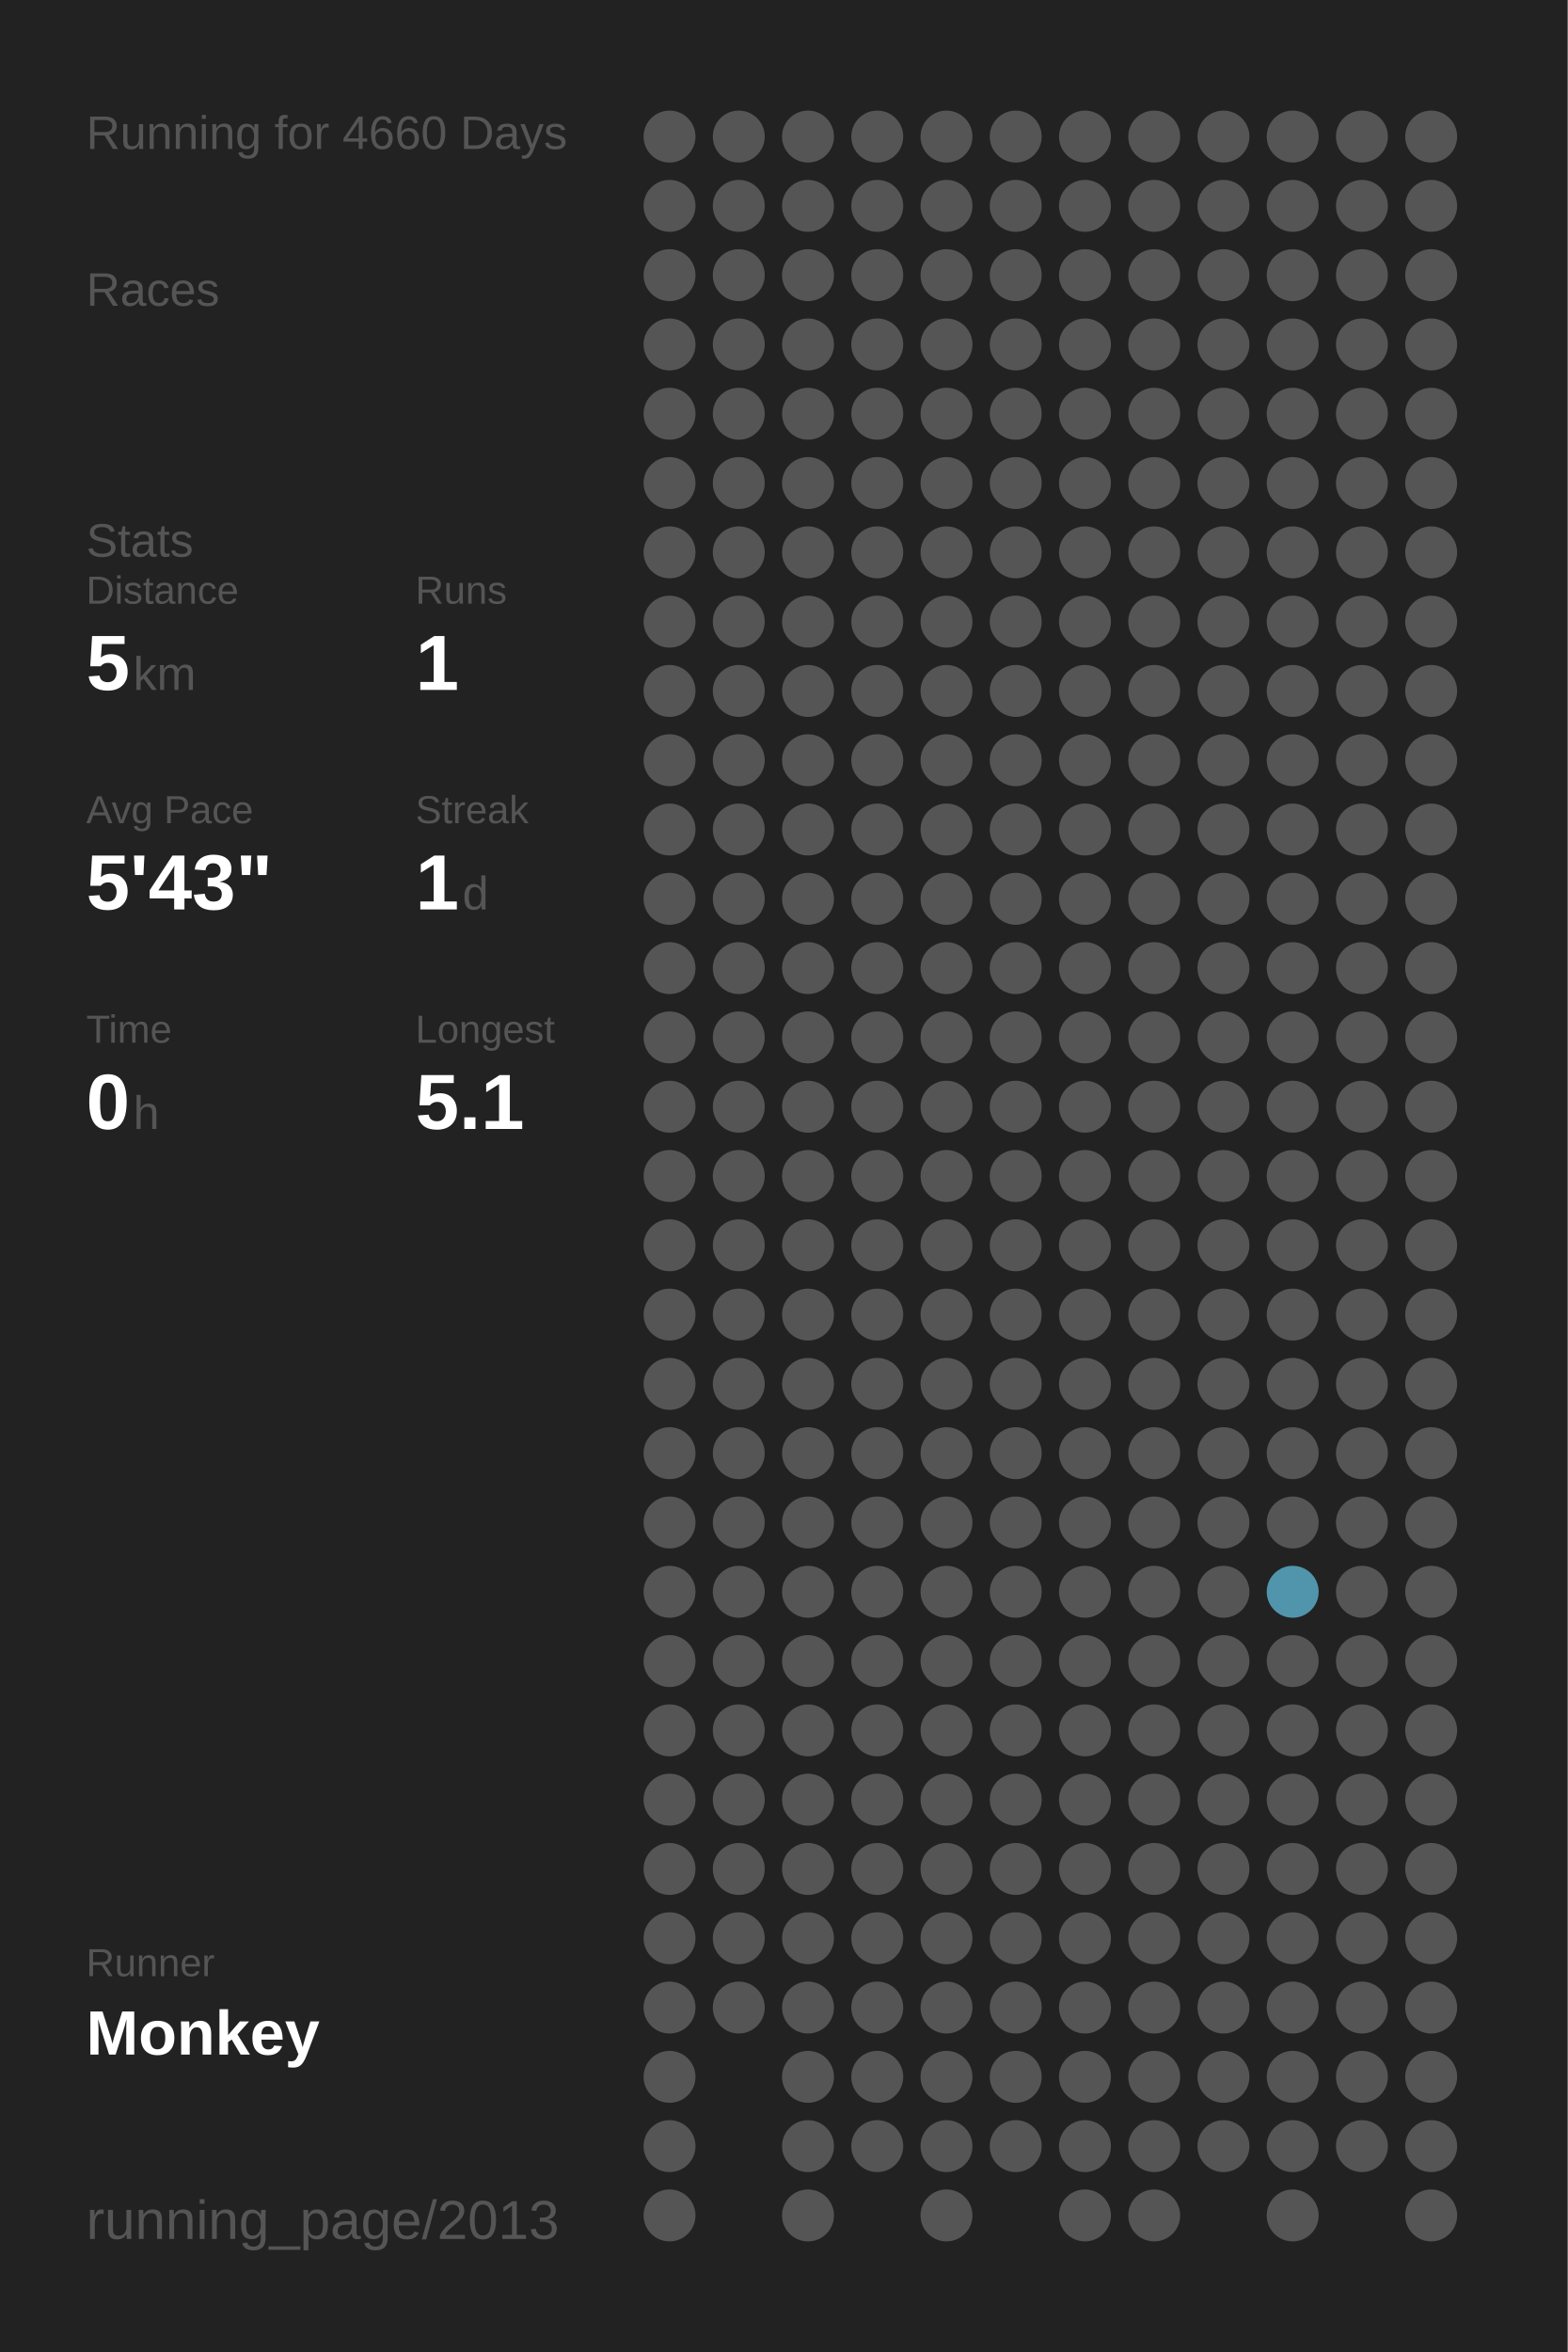
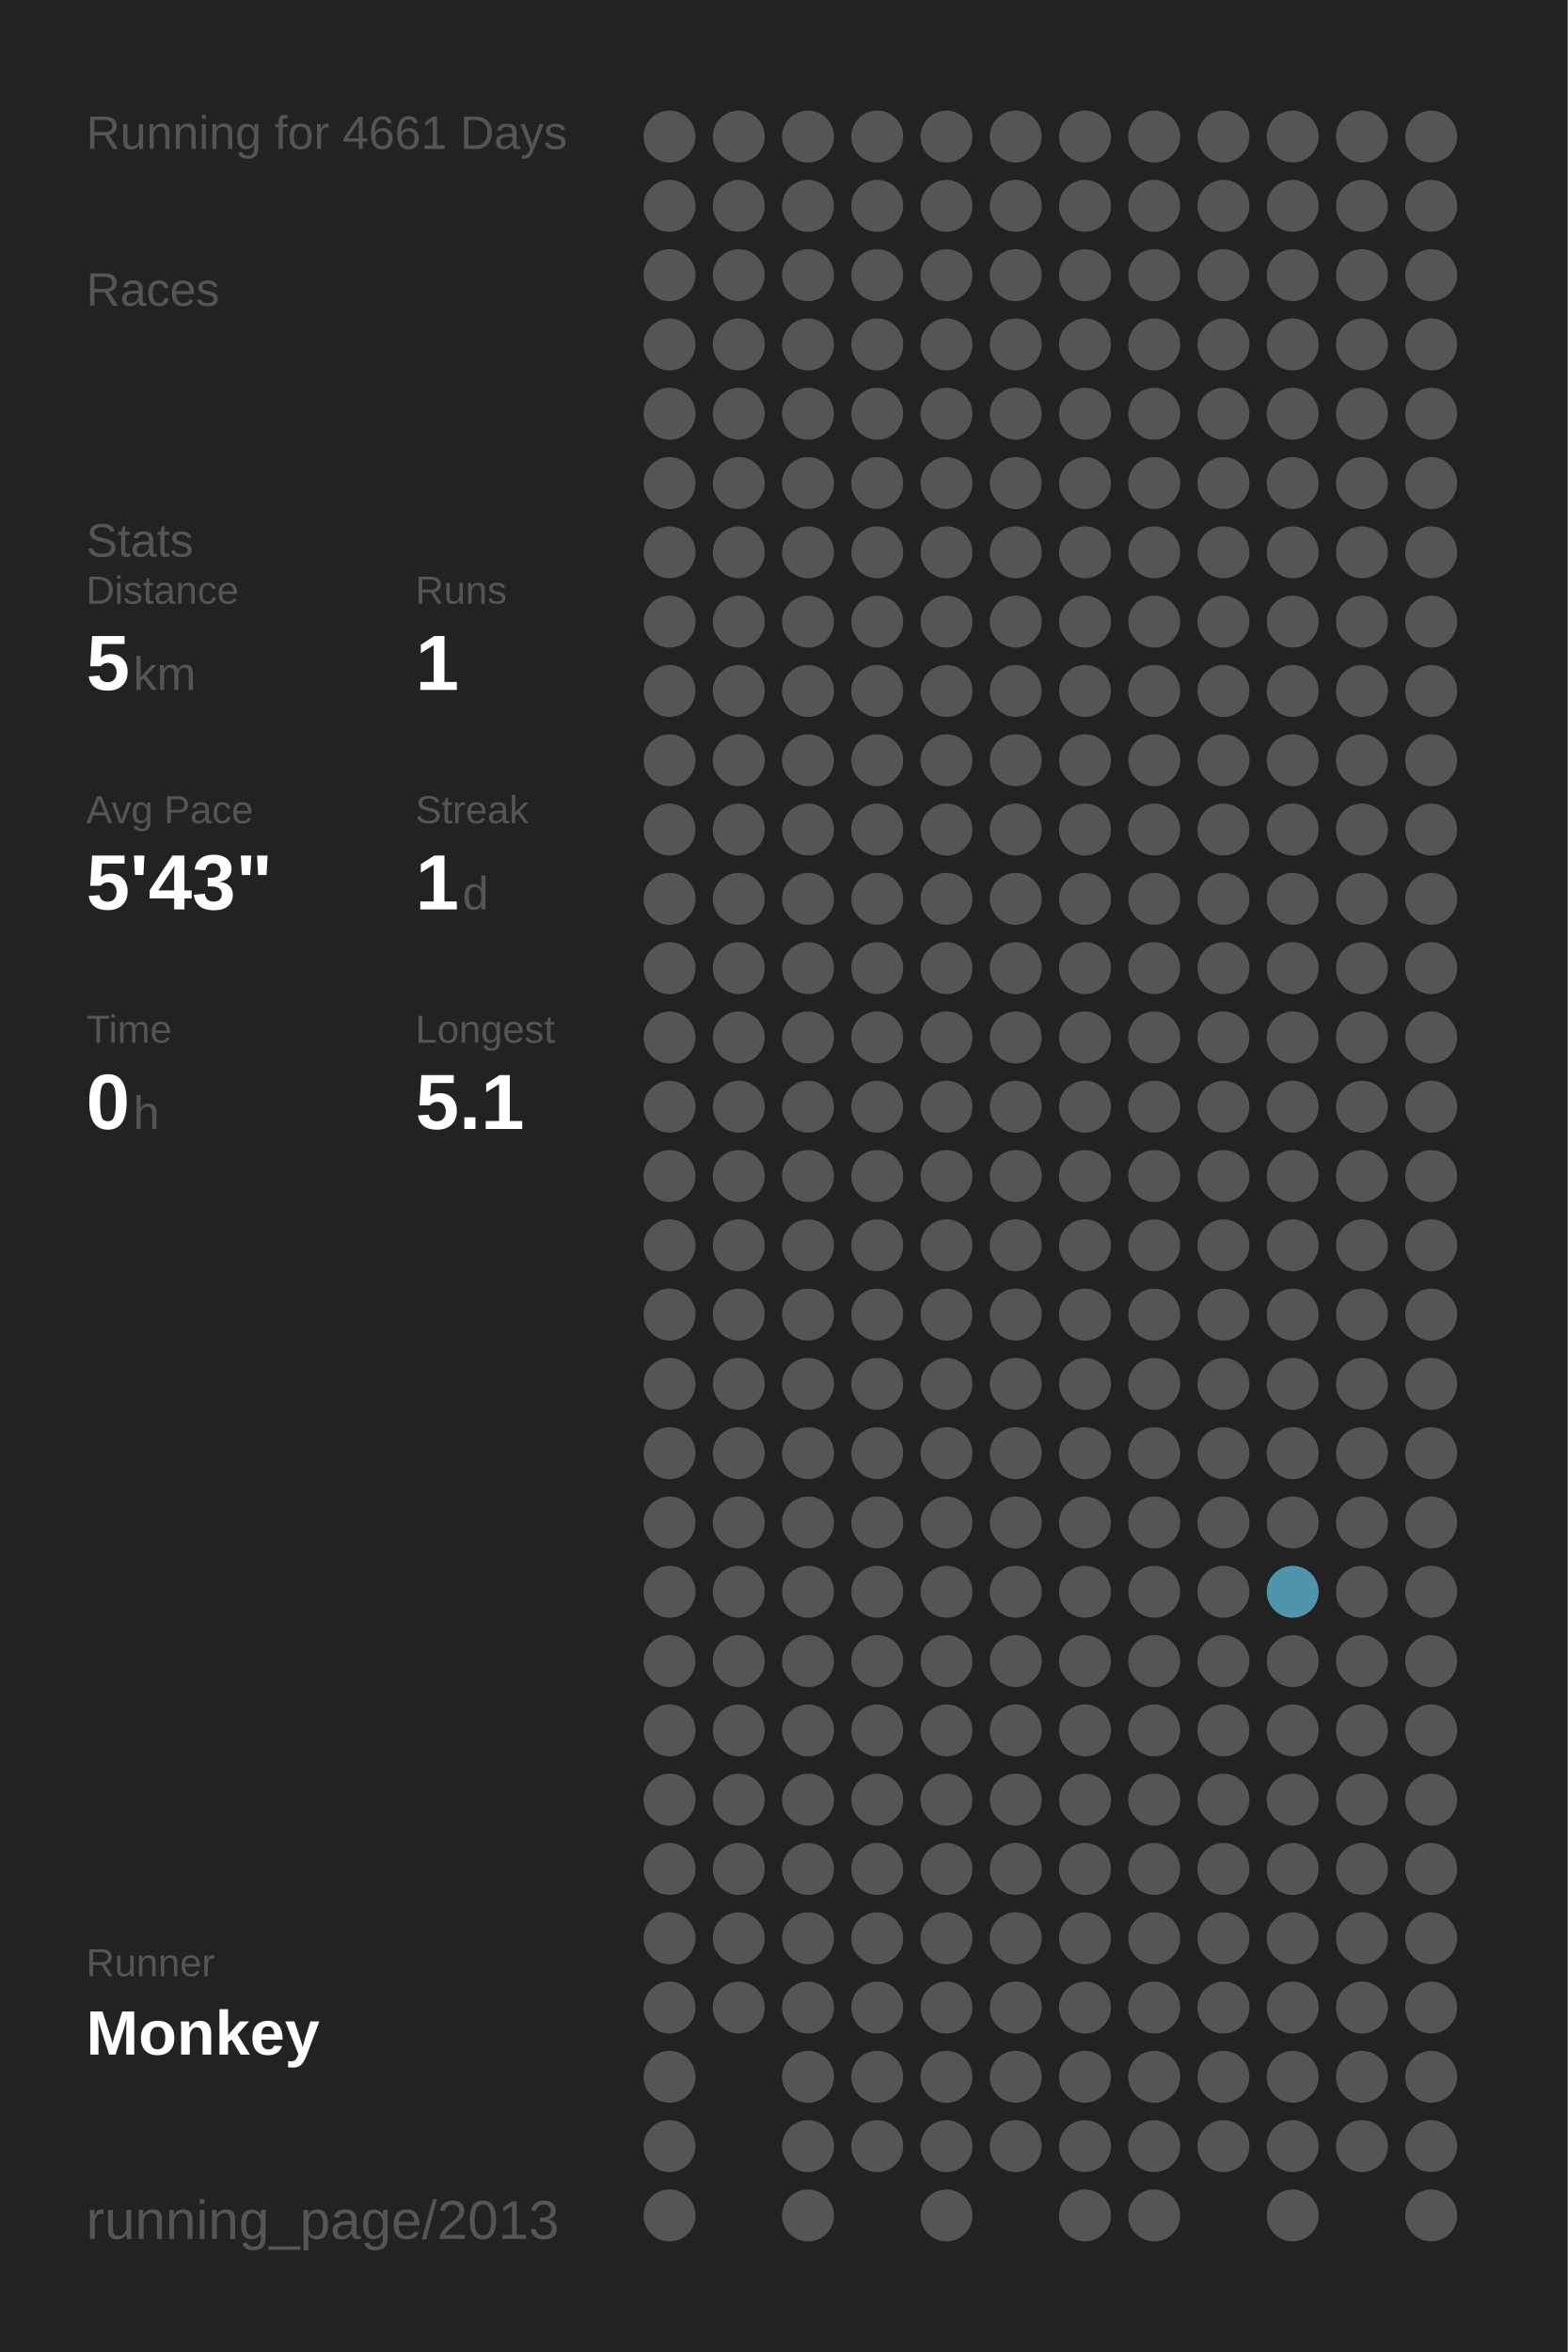
<svg xmlns="http://www.w3.org/2000/svg" baseProfile="full" height="300mm" version="1.1" viewBox="0,0,200,300" width="200mm">
  <defs />
  <rect fill="#222222" height="300" width="200" x="0" y="0" />
-   <text fill="#555555" style="font-size:6px; font-family:Arial;" x="11" y="19">Running for 4660 Days</text>
+   <text fill="#555555" style="font-size:6px; font-family:Arial;" x="11" y="19">Running for 4661 Days</text>
  <text fill="#555555" style="font-size:6px; font-family:Arial;" x="11" y="39">Races</text>
  <text fill="#555555" style="font-size:6px; font-family:Arial;" x="11" y="71">Stats</text>
  <text fill="#555555" style="font-size:5px; font-family:Arial;" x="11" y="77">Distance</text>
  <text fill="#FFFFFF" style="font-size:10px; font-family:Arial; font-weight:bold;" x="11" y="88">5</text>
  <text fill="#555555" style="font-size:6px; font-family:Arial;" x="17" y="88">km</text>
  <text fill="#555555" style="font-size:5px; font-family:Arial;" x="53" y="77">Runs</text>
  <text fill="#FFFFFF" style="font-size:10px; font-family:Arial; font-weight:bold;" x="53" y="88">1</text>
  <text fill="#555555" style="font-size:5px; font-family:Arial;" x="11" y="105">Avg Pace</text>
  <text fill="#FFFFFF" style="font-size:10px; font-family:Arial; font-weight:bold;" x="11" y="116">5'43"</text>
  <text fill="#555555" style="font-size:5px; font-family:Arial;" x="53" y="105">Streak</text>
  <text fill="#FFFFFF" style="font-size:10px; font-family:Arial; font-weight:bold;" x="53" y="116">1</text>
  <text fill="#555555" style="font-size:6px; font-family:Arial;" x="59" y="116">d</text>
  <text fill="#555555" style="font-size:5px; font-family:Arial;" x="11" y="133">Time</text>
  <text fill="#FFFFFF" style="font-size:10px; font-family:Arial; font-weight:bold;" x="11" y="144">0</text>
  <text fill="#555555" style="font-size:6px; font-family:Arial;" x="17" y="144">h</text>
  <text fill="#555555" style="font-size:5px; font-family:Arial;" x="53" y="133">Longest</text>
  <text fill="#FFFFFF" style="font-size:10px; font-family:Arial; font-weight:bold;" x="53" y="144">5.1</text>
  <text fill="#555555" style="font-size:5px; font-family:Arial;" x="11" y="252.065">Runner</text>
  <text fill="#FFFFFF" style="font-size:8px; font-family:Arial; font-weight:bold;" x="11" y="262.065">Monkey</text>
  <text fill="#555555" style="font-size:7px; font-family:Arial;" x="11" y="285.581">running_page/2013</text>
  <circle cx="85.417" cy="17.419" fill="#555555" r="3.312" />
  <circle cx="85.417" cy="26.258" fill="#555555" r="3.312" />
  <circle cx="85.417" cy="35.097" fill="#555555" r="3.312" />
  <circle cx="85.417" cy="43.935" fill="#555555" r="3.312" />
  <circle cx="85.417" cy="52.774" fill="#555555" r="3.312" />
  <circle cx="85.417" cy="61.613" fill="#555555" r="3.312" />
  <circle cx="85.417" cy="70.452" fill="#555555" r="3.312" />
  <circle cx="85.417" cy="79.29" fill="#555555" r="3.312" />
  <circle cx="85.417" cy="88.129" fill="#555555" r="3.312" />
  <circle cx="85.417" cy="96.968" fill="#555555" r="3.312" />
  <circle cx="85.417" cy="105.806" fill="#555555" r="3.312" />
  <circle cx="85.417" cy="114.645" fill="#555555" r="3.312" />
  <circle cx="85.417" cy="123.484" fill="#555555" r="3.312" />
  <circle cx="85.417" cy="132.323" fill="#555555" r="3.312" />
  <circle cx="85.417" cy="141.161" fill="#555555" r="3.312" />
  <circle cx="85.417" cy="150" fill="#555555" r="3.312" />
  <circle cx="85.417" cy="158.839" fill="#555555" r="3.312" />
  <circle cx="85.417" cy="167.677" fill="#555555" r="3.312" />
  <circle cx="85.417" cy="176.516" fill="#555555" r="3.312" />
  <circle cx="85.417" cy="185.355" fill="#555555" r="3.312" />
  <circle cx="85.417" cy="194.194" fill="#555555" r="3.312" />
  <circle cx="85.417" cy="203.032" fill="#555555" r="3.312" />
  <circle cx="85.417" cy="211.871" fill="#555555" r="3.312" />
  <circle cx="85.417" cy="220.71" fill="#555555" r="3.312" />
  <circle cx="85.417" cy="229.548" fill="#555555" r="3.312" />
  <circle cx="85.417" cy="238.387" fill="#555555" r="3.312" />
  <circle cx="85.417" cy="247.226" fill="#555555" r="3.312" />
  <circle cx="85.417" cy="256.065" fill="#555555" r="3.312" />
  <circle cx="85.417" cy="264.903" fill="#555555" r="3.312" />
  <circle cx="85.417" cy="273.742" fill="#555555" r="3.312" />
  <circle cx="85.417" cy="282.581" fill="#555555" r="3.312" />
  <circle cx="94.25" cy="17.419" fill="#555555" r="3.312" />
  <circle cx="94.25" cy="26.258" fill="#555555" r="3.312" />
  <circle cx="94.25" cy="35.097" fill="#555555" r="3.312" />
  <circle cx="94.25" cy="43.935" fill="#555555" r="3.312" />
  <circle cx="94.25" cy="52.774" fill="#555555" r="3.312" />
  <circle cx="94.25" cy="61.613" fill="#555555" r="3.312" />
  <circle cx="94.25" cy="70.452" fill="#555555" r="3.312" />
  <circle cx="94.25" cy="79.29" fill="#555555" r="3.312" />
  <circle cx="94.25" cy="88.129" fill="#555555" r="3.312" />
  <circle cx="94.25" cy="96.968" fill="#555555" r="3.312" />
  <circle cx="94.25" cy="105.806" fill="#555555" r="3.312" />
  <circle cx="94.25" cy="114.645" fill="#555555" r="3.312" />
  <circle cx="94.25" cy="123.484" fill="#555555" r="3.312" />
  <circle cx="94.25" cy="132.323" fill="#555555" r="3.312" />
  <circle cx="94.25" cy="141.161" fill="#555555" r="3.312" />
  <circle cx="94.25" cy="150" fill="#555555" r="3.312" />
  <circle cx="94.25" cy="158.839" fill="#555555" r="3.312" />
  <circle cx="94.25" cy="167.677" fill="#555555" r="3.312" />
  <circle cx="94.25" cy="176.516" fill="#555555" r="3.312" />
  <circle cx="94.25" cy="185.355" fill="#555555" r="3.312" />
  <circle cx="94.25" cy="194.194" fill="#555555" r="3.312" />
  <circle cx="94.25" cy="203.032" fill="#555555" r="3.312" />
  <circle cx="94.25" cy="211.871" fill="#555555" r="3.312" />
  <circle cx="94.25" cy="220.71" fill="#555555" r="3.312" />
  <circle cx="94.25" cy="229.548" fill="#555555" r="3.312" />
  <circle cx="94.25" cy="238.387" fill="#555555" r="3.312" />
  <circle cx="94.25" cy="247.226" fill="#555555" r="3.312" />
  <circle cx="94.25" cy="256.065" fill="#555555" r="3.312" />
  <circle cx="103.083" cy="17.419" fill="#555555" r="3.312" />
  <circle cx="103.083" cy="26.258" fill="#555555" r="3.312" />
  <circle cx="103.083" cy="35.097" fill="#555555" r="3.312" />
  <circle cx="103.083" cy="43.935" fill="#555555" r="3.312" />
  <circle cx="103.083" cy="52.774" fill="#555555" r="3.312" />
  <circle cx="103.083" cy="61.613" fill="#555555" r="3.312" />
  <circle cx="103.083" cy="70.452" fill="#555555" r="3.312" />
  <circle cx="103.083" cy="79.29" fill="#555555" r="3.312" />
  <circle cx="103.083" cy="88.129" fill="#555555" r="3.312" />
  <circle cx="103.083" cy="96.968" fill="#555555" r="3.312" />
  <circle cx="103.083" cy="105.806" fill="#555555" r="3.312" />
  <circle cx="103.083" cy="114.645" fill="#555555" r="3.312" />
  <circle cx="103.083" cy="123.484" fill="#555555" r="3.312" />
  <circle cx="103.083" cy="132.323" fill="#555555" r="3.312" />
  <circle cx="103.083" cy="141.161" fill="#555555" r="3.312" />
  <circle cx="103.083" cy="150" fill="#555555" r="3.312" />
  <circle cx="103.083" cy="158.839" fill="#555555" r="3.312" />
  <circle cx="103.083" cy="167.677" fill="#555555" r="3.312" />
  <circle cx="103.083" cy="176.516" fill="#555555" r="3.312" />
  <circle cx="103.083" cy="185.355" fill="#555555" r="3.312" />
  <circle cx="103.083" cy="194.194" fill="#555555" r="3.312" />
  <circle cx="103.083" cy="203.032" fill="#555555" r="3.312" />
  <circle cx="103.083" cy="211.871" fill="#555555" r="3.312" />
  <circle cx="103.083" cy="220.71" fill="#555555" r="3.312" />
  <circle cx="103.083" cy="229.548" fill="#555555" r="3.312" />
  <circle cx="103.083" cy="238.387" fill="#555555" r="3.312" />
  <circle cx="103.083" cy="247.226" fill="#555555" r="3.312" />
  <circle cx="103.083" cy="256.065" fill="#555555" r="3.312" />
  <circle cx="103.083" cy="264.903" fill="#555555" r="3.312" />
  <circle cx="103.083" cy="273.742" fill="#555555" r="3.312" />
  <circle cx="103.083" cy="282.581" fill="#555555" r="3.312" />
  <circle cx="111.917" cy="17.419" fill="#555555" r="3.312" />
  <circle cx="111.917" cy="26.258" fill="#555555" r="3.312" />
  <circle cx="111.917" cy="35.097" fill="#555555" r="3.312" />
  <circle cx="111.917" cy="43.935" fill="#555555" r="3.312" />
  <circle cx="111.917" cy="52.774" fill="#555555" r="3.312" />
  <circle cx="111.917" cy="61.613" fill="#555555" r="3.312" />
  <circle cx="111.917" cy="70.452" fill="#555555" r="3.312" />
  <circle cx="111.917" cy="79.29" fill="#555555" r="3.312" />
  <circle cx="111.917" cy="88.129" fill="#555555" r="3.312" />
  <circle cx="111.917" cy="96.968" fill="#555555" r="3.312" />
  <circle cx="111.917" cy="105.806" fill="#555555" r="3.312" />
  <circle cx="111.917" cy="114.645" fill="#555555" r="3.312" />
  <circle cx="111.917" cy="123.484" fill="#555555" r="3.312" />
  <circle cx="111.917" cy="132.323" fill="#555555" r="3.312" />
  <circle cx="111.917" cy="141.161" fill="#555555" r="3.312" />
  <circle cx="111.917" cy="150" fill="#555555" r="3.312" />
  <circle cx="111.917" cy="158.839" fill="#555555" r="3.312" />
  <circle cx="111.917" cy="167.677" fill="#555555" r="3.312" />
  <circle cx="111.917" cy="176.516" fill="#555555" r="3.312" />
  <circle cx="111.917" cy="185.355" fill="#555555" r="3.312" />
  <circle cx="111.917" cy="194.194" fill="#555555" r="3.312" />
  <circle cx="111.917" cy="203.032" fill="#555555" r="3.312" />
  <circle cx="111.917" cy="211.871" fill="#555555" r="3.312" />
  <circle cx="111.917" cy="220.71" fill="#555555" r="3.312" />
  <circle cx="111.917" cy="229.548" fill="#555555" r="3.312" />
  <circle cx="111.917" cy="238.387" fill="#555555" r="3.312" />
  <circle cx="111.917" cy="247.226" fill="#555555" r="3.312" />
  <circle cx="111.917" cy="256.065" fill="#555555" r="3.312" />
  <circle cx="111.917" cy="264.903" fill="#555555" r="3.312" />
  <circle cx="111.917" cy="273.742" fill="#555555" r="3.312" />
  <circle cx="120.75" cy="17.419" fill="#555555" r="3.312" />
  <circle cx="120.75" cy="26.258" fill="#555555" r="3.312" />
  <circle cx="120.75" cy="35.097" fill="#555555" r="3.312" />
  <circle cx="120.75" cy="43.935" fill="#555555" r="3.312" />
  <circle cx="120.75" cy="52.774" fill="#555555" r="3.312" />
  <circle cx="120.75" cy="61.613" fill="#555555" r="3.312" />
  <circle cx="120.75" cy="70.452" fill="#555555" r="3.312" />
  <circle cx="120.75" cy="79.29" fill="#555555" r="3.312" />
  <circle cx="120.75" cy="88.129" fill="#555555" r="3.312" />
  <circle cx="120.75" cy="96.968" fill="#555555" r="3.312" />
  <circle cx="120.75" cy="105.806" fill="#555555" r="3.312" />
  <circle cx="120.75" cy="114.645" fill="#555555" r="3.312" />
  <circle cx="120.75" cy="123.484" fill="#555555" r="3.312" />
  <circle cx="120.75" cy="132.323" fill="#555555" r="3.312" />
  <circle cx="120.75" cy="141.161" fill="#555555" r="3.312" />
  <circle cx="120.75" cy="150" fill="#555555" r="3.312" />
  <circle cx="120.75" cy="158.839" fill="#555555" r="3.312" />
  <circle cx="120.75" cy="167.677" fill="#555555" r="3.312" />
  <circle cx="120.75" cy="176.516" fill="#555555" r="3.312" />
  <circle cx="120.75" cy="185.355" fill="#555555" r="3.312" />
  <circle cx="120.75" cy="194.194" fill="#555555" r="3.312" />
  <circle cx="120.75" cy="203.032" fill="#555555" r="3.312" />
  <circle cx="120.75" cy="211.871" fill="#555555" r="3.312" />
  <circle cx="120.75" cy="220.71" fill="#555555" r="3.312" />
  <circle cx="120.75" cy="229.548" fill="#555555" r="3.312" />
  <circle cx="120.75" cy="238.387" fill="#555555" r="3.312" />
  <circle cx="120.75" cy="247.226" fill="#555555" r="3.312" />
  <circle cx="120.75" cy="256.065" fill="#555555" r="3.312" />
  <circle cx="120.75" cy="264.903" fill="#555555" r="3.312" />
  <circle cx="120.75" cy="273.742" fill="#555555" r="3.312" />
  <circle cx="120.75" cy="282.581" fill="#555555" r="3.312" />
  <circle cx="129.583" cy="17.419" fill="#555555" r="3.312" />
  <circle cx="129.583" cy="26.258" fill="#555555" r="3.312" />
  <circle cx="129.583" cy="35.097" fill="#555555" r="3.312" />
  <circle cx="129.583" cy="43.935" fill="#555555" r="3.312" />
  <circle cx="129.583" cy="52.774" fill="#555555" r="3.312" />
  <circle cx="129.583" cy="61.613" fill="#555555" r="3.312" />
  <circle cx="129.583" cy="70.452" fill="#555555" r="3.312" />
  <circle cx="129.583" cy="79.29" fill="#555555" r="3.312" />
  <circle cx="129.583" cy="88.129" fill="#555555" r="3.312" />
  <circle cx="129.583" cy="96.968" fill="#555555" r="3.312" />
  <circle cx="129.583" cy="105.806" fill="#555555" r="3.312" />
  <circle cx="129.583" cy="114.645" fill="#555555" r="3.312" />
  <circle cx="129.583" cy="123.484" fill="#555555" r="3.312" />
  <circle cx="129.583" cy="132.323" fill="#555555" r="3.312" />
  <circle cx="129.583" cy="141.161" fill="#555555" r="3.312" />
  <circle cx="129.583" cy="150" fill="#555555" r="3.312" />
  <circle cx="129.583" cy="158.839" fill="#555555" r="3.312" />
  <circle cx="129.583" cy="167.677" fill="#555555" r="3.312" />
  <circle cx="129.583" cy="176.516" fill="#555555" r="3.312" />
  <circle cx="129.583" cy="185.355" fill="#555555" r="3.312" />
  <circle cx="129.583" cy="194.194" fill="#555555" r="3.312" />
  <circle cx="129.583" cy="203.032" fill="#555555" r="3.312" />
  <circle cx="129.583" cy="211.871" fill="#555555" r="3.312" />
  <circle cx="129.583" cy="220.71" fill="#555555" r="3.312" />
  <circle cx="129.583" cy="229.548" fill="#555555" r="3.312" />
  <circle cx="129.583" cy="238.387" fill="#555555" r="3.312" />
  <circle cx="129.583" cy="247.226" fill="#555555" r="3.312" />
  <circle cx="129.583" cy="256.065" fill="#555555" r="3.312" />
  <circle cx="129.583" cy="264.903" fill="#555555" r="3.312" />
  <circle cx="129.583" cy="273.742" fill="#555555" r="3.312" />
  <circle cx="138.417" cy="17.419" fill="#555555" r="3.312" />
  <circle cx="138.417" cy="26.258" fill="#555555" r="3.312" />
  <circle cx="138.417" cy="35.097" fill="#555555" r="3.312" />
  <circle cx="138.417" cy="43.935" fill="#555555" r="3.312" />
  <circle cx="138.417" cy="52.774" fill="#555555" r="3.312" />
  <circle cx="138.417" cy="61.613" fill="#555555" r="3.312" />
  <circle cx="138.417" cy="70.452" fill="#555555" r="3.312" />
  <circle cx="138.417" cy="79.29" fill="#555555" r="3.312" />
  <circle cx="138.417" cy="88.129" fill="#555555" r="3.312" />
  <circle cx="138.417" cy="96.968" fill="#555555" r="3.312" />
  <circle cx="138.417" cy="105.806" fill="#555555" r="3.312" />
  <circle cx="138.417" cy="114.645" fill="#555555" r="3.312" />
  <circle cx="138.417" cy="123.484" fill="#555555" r="3.312" />
  <circle cx="138.417" cy="132.323" fill="#555555" r="3.312" />
  <circle cx="138.417" cy="141.161" fill="#555555" r="3.312" />
  <circle cx="138.417" cy="150" fill="#555555" r="3.312" />
  <circle cx="138.417" cy="158.839" fill="#555555" r="3.312" />
  <circle cx="138.417" cy="167.677" fill="#555555" r="3.312" />
  <circle cx="138.417" cy="176.516" fill="#555555" r="3.312" />
  <circle cx="138.417" cy="185.355" fill="#555555" r="3.312" />
  <circle cx="138.417" cy="194.194" fill="#555555" r="3.312" />
  <circle cx="138.417" cy="203.032" fill="#555555" r="3.312" />
  <circle cx="138.417" cy="211.871" fill="#555555" r="3.312" />
  <circle cx="138.417" cy="220.71" fill="#555555" r="3.312" />
  <circle cx="138.417" cy="229.548" fill="#555555" r="3.312" />
  <circle cx="138.417" cy="238.387" fill="#555555" r="3.312" />
  <circle cx="138.417" cy="247.226" fill="#555555" r="3.312" />
  <circle cx="138.417" cy="256.065" fill="#555555" r="3.312" />
  <circle cx="138.417" cy="264.903" fill="#555555" r="3.312" />
  <circle cx="138.417" cy="273.742" fill="#555555" r="3.312" />
  <circle cx="138.417" cy="282.581" fill="#555555" r="3.312" />
  <circle cx="147.25" cy="17.419" fill="#555555" r="3.312" />
  <circle cx="147.25" cy="26.258" fill="#555555" r="3.312" />
  <circle cx="147.25" cy="35.097" fill="#555555" r="3.312" />
  <circle cx="147.25" cy="43.935" fill="#555555" r="3.312" />
  <circle cx="147.25" cy="52.774" fill="#555555" r="3.312" />
  <circle cx="147.25" cy="61.613" fill="#555555" r="3.312" />
  <circle cx="147.25" cy="70.452" fill="#555555" r="3.312" />
  <circle cx="147.25" cy="79.29" fill="#555555" r="3.312" />
  <circle cx="147.25" cy="88.129" fill="#555555" r="3.312" />
  <circle cx="147.25" cy="96.968" fill="#555555" r="3.312" />
  <circle cx="147.25" cy="105.806" fill="#555555" r="3.312" />
  <circle cx="147.25" cy="114.645" fill="#555555" r="3.312" />
  <circle cx="147.25" cy="123.484" fill="#555555" r="3.312" />
  <circle cx="147.25" cy="132.323" fill="#555555" r="3.312" />
  <circle cx="147.25" cy="141.161" fill="#555555" r="3.312" />
  <circle cx="147.25" cy="150" fill="#555555" r="3.312" />
  <circle cx="147.25" cy="158.839" fill="#555555" r="3.312" />
  <circle cx="147.25" cy="167.677" fill="#555555" r="3.312" />
  <circle cx="147.25" cy="176.516" fill="#555555" r="3.312" />
  <circle cx="147.25" cy="185.355" fill="#555555" r="3.312" />
  <circle cx="147.25" cy="194.194" fill="#555555" r="3.312" />
  <circle cx="147.25" cy="203.032" fill="#555555" r="3.312" />
  <circle cx="147.25" cy="211.871" fill="#555555" r="3.312" />
  <circle cx="147.25" cy="220.71" fill="#555555" r="3.312" />
  <circle cx="147.25" cy="229.548" fill="#555555" r="3.312" />
  <circle cx="147.25" cy="238.387" fill="#555555" r="3.312" />
  <circle cx="147.25" cy="247.226" fill="#555555" r="3.312" />
  <circle cx="147.25" cy="256.065" fill="#555555" r="3.312" />
  <circle cx="147.25" cy="264.903" fill="#555555" r="3.312" />
  <circle cx="147.25" cy="273.742" fill="#555555" r="3.312" />
  <circle cx="147.25" cy="282.581" fill="#555555" r="3.312" />
  <circle cx="156.083" cy="17.419" fill="#555555" r="3.312" />
  <circle cx="156.083" cy="26.258" fill="#555555" r="3.312" />
  <circle cx="156.083" cy="35.097" fill="#555555" r="3.312" />
  <circle cx="156.083" cy="43.935" fill="#555555" r="3.312" />
  <circle cx="156.083" cy="52.774" fill="#555555" r="3.312" />
  <circle cx="156.083" cy="61.613" fill="#555555" r="3.312" />
  <circle cx="156.083" cy="70.452" fill="#555555" r="3.312" />
  <circle cx="156.083" cy="79.29" fill="#555555" r="3.312" />
  <circle cx="156.083" cy="88.129" fill="#555555" r="3.312" />
  <circle cx="156.083" cy="96.968" fill="#555555" r="3.312" />
  <circle cx="156.083" cy="105.806" fill="#555555" r="3.312" />
  <circle cx="156.083" cy="114.645" fill="#555555" r="3.312" />
  <circle cx="156.083" cy="123.484" fill="#555555" r="3.312" />
  <circle cx="156.083" cy="132.323" fill="#555555" r="3.312" />
  <circle cx="156.083" cy="141.161" fill="#555555" r="3.312" />
  <circle cx="156.083" cy="150" fill="#555555" r="3.312" />
  <circle cx="156.083" cy="158.839" fill="#555555" r="3.312" />
  <circle cx="156.083" cy="167.677" fill="#555555" r="3.312" />
  <circle cx="156.083" cy="176.516" fill="#555555" r="3.312" />
  <circle cx="156.083" cy="185.355" fill="#555555" r="3.312" />
  <circle cx="156.083" cy="194.194" fill="#555555" r="3.312" />
  <circle cx="156.083" cy="203.032" fill="#555555" r="3.312" />
  <circle cx="156.083" cy="211.871" fill="#555555" r="3.312" />
  <circle cx="156.083" cy="220.71" fill="#555555" r="3.312" />
  <circle cx="156.083" cy="229.548" fill="#555555" r="3.312" />
  <circle cx="156.083" cy="238.387" fill="#555555" r="3.312" />
  <circle cx="156.083" cy="247.226" fill="#555555" r="3.312" />
  <circle cx="156.083" cy="256.065" fill="#555555" r="3.312" />
  <circle cx="156.083" cy="264.903" fill="#555555" r="3.312" />
  <circle cx="156.083" cy="273.742" fill="#555555" r="3.312" />
  <circle cx="164.917" cy="17.419" fill="#555555" r="3.312" />
  <circle cx="164.917" cy="26.258" fill="#555555" r="3.312" />
  <circle cx="164.917" cy="35.097" fill="#555555" r="3.312" />
  <circle cx="164.917" cy="43.935" fill="#555555" r="3.312" />
  <circle cx="164.917" cy="52.774" fill="#555555" r="3.312" />
  <circle cx="164.917" cy="61.613" fill="#555555" r="3.312" />
  <circle cx="164.917" cy="70.452" fill="#555555" r="3.312" />
  <circle cx="164.917" cy="79.29" fill="#555555" r="3.312" />
  <circle cx="164.917" cy="88.129" fill="#555555" r="3.312" />
  <circle cx="164.917" cy="96.968" fill="#555555" r="3.312" />
  <circle cx="164.917" cy="105.806" fill="#555555" r="3.312" />
  <circle cx="164.917" cy="114.645" fill="#555555" r="3.312" />
  <circle cx="164.917" cy="123.484" fill="#555555" r="3.312" />
  <circle cx="164.917" cy="132.323" fill="#555555" r="3.312" />
  <circle cx="164.917" cy="141.161" fill="#555555" r="3.312" />
  <circle cx="164.917" cy="150" fill="#555555" r="3.312" />
  <circle cx="164.917" cy="158.839" fill="#555555" r="3.312" />
  <circle cx="164.917" cy="167.677" fill="#555555" r="3.312" />
  <circle cx="164.917" cy="176.516" fill="#555555" r="3.312" />
  <circle cx="164.917" cy="185.355" fill="#555555" r="3.312" />
  <circle cx="164.917" cy="194.194" fill="#555555" r="3.312" />
  <circle cx="164.917" cy="203.032" fill="#5095ac" r="3.312" />
  <circle cx="164.917" cy="211.871" fill="#555555" r="3.312" />
  <circle cx="164.917" cy="220.71" fill="#555555" r="3.312" />
  <circle cx="164.917" cy="229.548" fill="#555555" r="3.312" />
  <circle cx="164.917" cy="238.387" fill="#555555" r="3.312" />
  <circle cx="164.917" cy="247.226" fill="#555555" r="3.312" />
  <circle cx="164.917" cy="256.065" fill="#555555" r="3.312" />
  <circle cx="164.917" cy="264.903" fill="#555555" r="3.312" />
  <circle cx="164.917" cy="273.742" fill="#555555" r="3.312" />
  <circle cx="164.917" cy="282.581" fill="#555555" r="3.312" />
  <circle cx="173.75" cy="17.419" fill="#555555" r="3.312" />
  <circle cx="173.75" cy="26.258" fill="#555555" r="3.312" />
  <circle cx="173.75" cy="35.097" fill="#555555" r="3.312" />
  <circle cx="173.75" cy="43.935" fill="#555555" r="3.312" />
  <circle cx="173.75" cy="52.774" fill="#555555" r="3.312" />
  <circle cx="173.75" cy="61.613" fill="#555555" r="3.312" />
  <circle cx="173.75" cy="70.452" fill="#555555" r="3.312" />
  <circle cx="173.75" cy="79.29" fill="#555555" r="3.312" />
  <circle cx="173.75" cy="88.129" fill="#555555" r="3.312" />
  <circle cx="173.75" cy="96.968" fill="#555555" r="3.312" />
  <circle cx="173.75" cy="105.806" fill="#555555" r="3.312" />
  <circle cx="173.75" cy="114.645" fill="#555555" r="3.312" />
  <circle cx="173.75" cy="123.484" fill="#555555" r="3.312" />
  <circle cx="173.75" cy="132.323" fill="#555555" r="3.312" />
  <circle cx="173.75" cy="141.161" fill="#555555" r="3.312" />
  <circle cx="173.75" cy="150" fill="#555555" r="3.312" />
  <circle cx="173.75" cy="158.839" fill="#555555" r="3.312" />
  <circle cx="173.75" cy="167.677" fill="#555555" r="3.312" />
  <circle cx="173.75" cy="176.516" fill="#555555" r="3.312" />
  <circle cx="173.75" cy="185.355" fill="#555555" r="3.312" />
  <circle cx="173.75" cy="194.194" fill="#555555" r="3.312" />
  <circle cx="173.75" cy="203.032" fill="#555555" r="3.312" />
  <circle cx="173.75" cy="211.871" fill="#555555" r="3.312" />
  <circle cx="173.75" cy="220.71" fill="#555555" r="3.312" />
  <circle cx="173.75" cy="229.548" fill="#555555" r="3.312" />
  <circle cx="173.75" cy="238.387" fill="#555555" r="3.312" />
  <circle cx="173.75" cy="247.226" fill="#555555" r="3.312" />
  <circle cx="173.75" cy="256.065" fill="#555555" r="3.312" />
  <circle cx="173.75" cy="264.903" fill="#555555" r="3.312" />
  <circle cx="173.75" cy="273.742" fill="#555555" r="3.312" />
  <circle cx="182.583" cy="17.419" fill="#555555" r="3.312" />
  <circle cx="182.583" cy="26.258" fill="#555555" r="3.312" />
  <circle cx="182.583" cy="35.097" fill="#555555" r="3.312" />
  <circle cx="182.583" cy="43.935" fill="#555555" r="3.312" />
  <circle cx="182.583" cy="52.774" fill="#555555" r="3.312" />
  <circle cx="182.583" cy="61.613" fill="#555555" r="3.312" />
  <circle cx="182.583" cy="70.452" fill="#555555" r="3.312" />
  <circle cx="182.583" cy="79.29" fill="#555555" r="3.312" />
  <circle cx="182.583" cy="88.129" fill="#555555" r="3.312" />
  <circle cx="182.583" cy="96.968" fill="#555555" r="3.312" />
  <circle cx="182.583" cy="105.806" fill="#555555" r="3.312" />
  <circle cx="182.583" cy="114.645" fill="#555555" r="3.312" />
  <circle cx="182.583" cy="123.484" fill="#555555" r="3.312" />
  <circle cx="182.583" cy="132.323" fill="#555555" r="3.312" />
  <circle cx="182.583" cy="141.161" fill="#555555" r="3.312" />
  <circle cx="182.583" cy="150" fill="#555555" r="3.312" />
  <circle cx="182.583" cy="158.839" fill="#555555" r="3.312" />
  <circle cx="182.583" cy="167.677" fill="#555555" r="3.312" />
  <circle cx="182.583" cy="176.516" fill="#555555" r="3.312" />
  <circle cx="182.583" cy="185.355" fill="#555555" r="3.312" />
  <circle cx="182.583" cy="194.194" fill="#555555" r="3.312" />
  <circle cx="182.583" cy="203.032" fill="#555555" r="3.312" />
  <circle cx="182.583" cy="211.871" fill="#555555" r="3.312" />
  <circle cx="182.583" cy="220.71" fill="#555555" r="3.312" />
  <circle cx="182.583" cy="229.548" fill="#555555" r="3.312" />
  <circle cx="182.583" cy="238.387" fill="#555555" r="3.312" />
  <circle cx="182.583" cy="247.226" fill="#555555" r="3.312" />
  <circle cx="182.583" cy="256.065" fill="#555555" r="3.312" />
  <circle cx="182.583" cy="264.903" fill="#555555" r="3.312" />
  <circle cx="182.583" cy="273.742" fill="#555555" r="3.312" />
  <circle cx="182.583" cy="282.581" fill="#555555" r="3.312" />
</svg>
